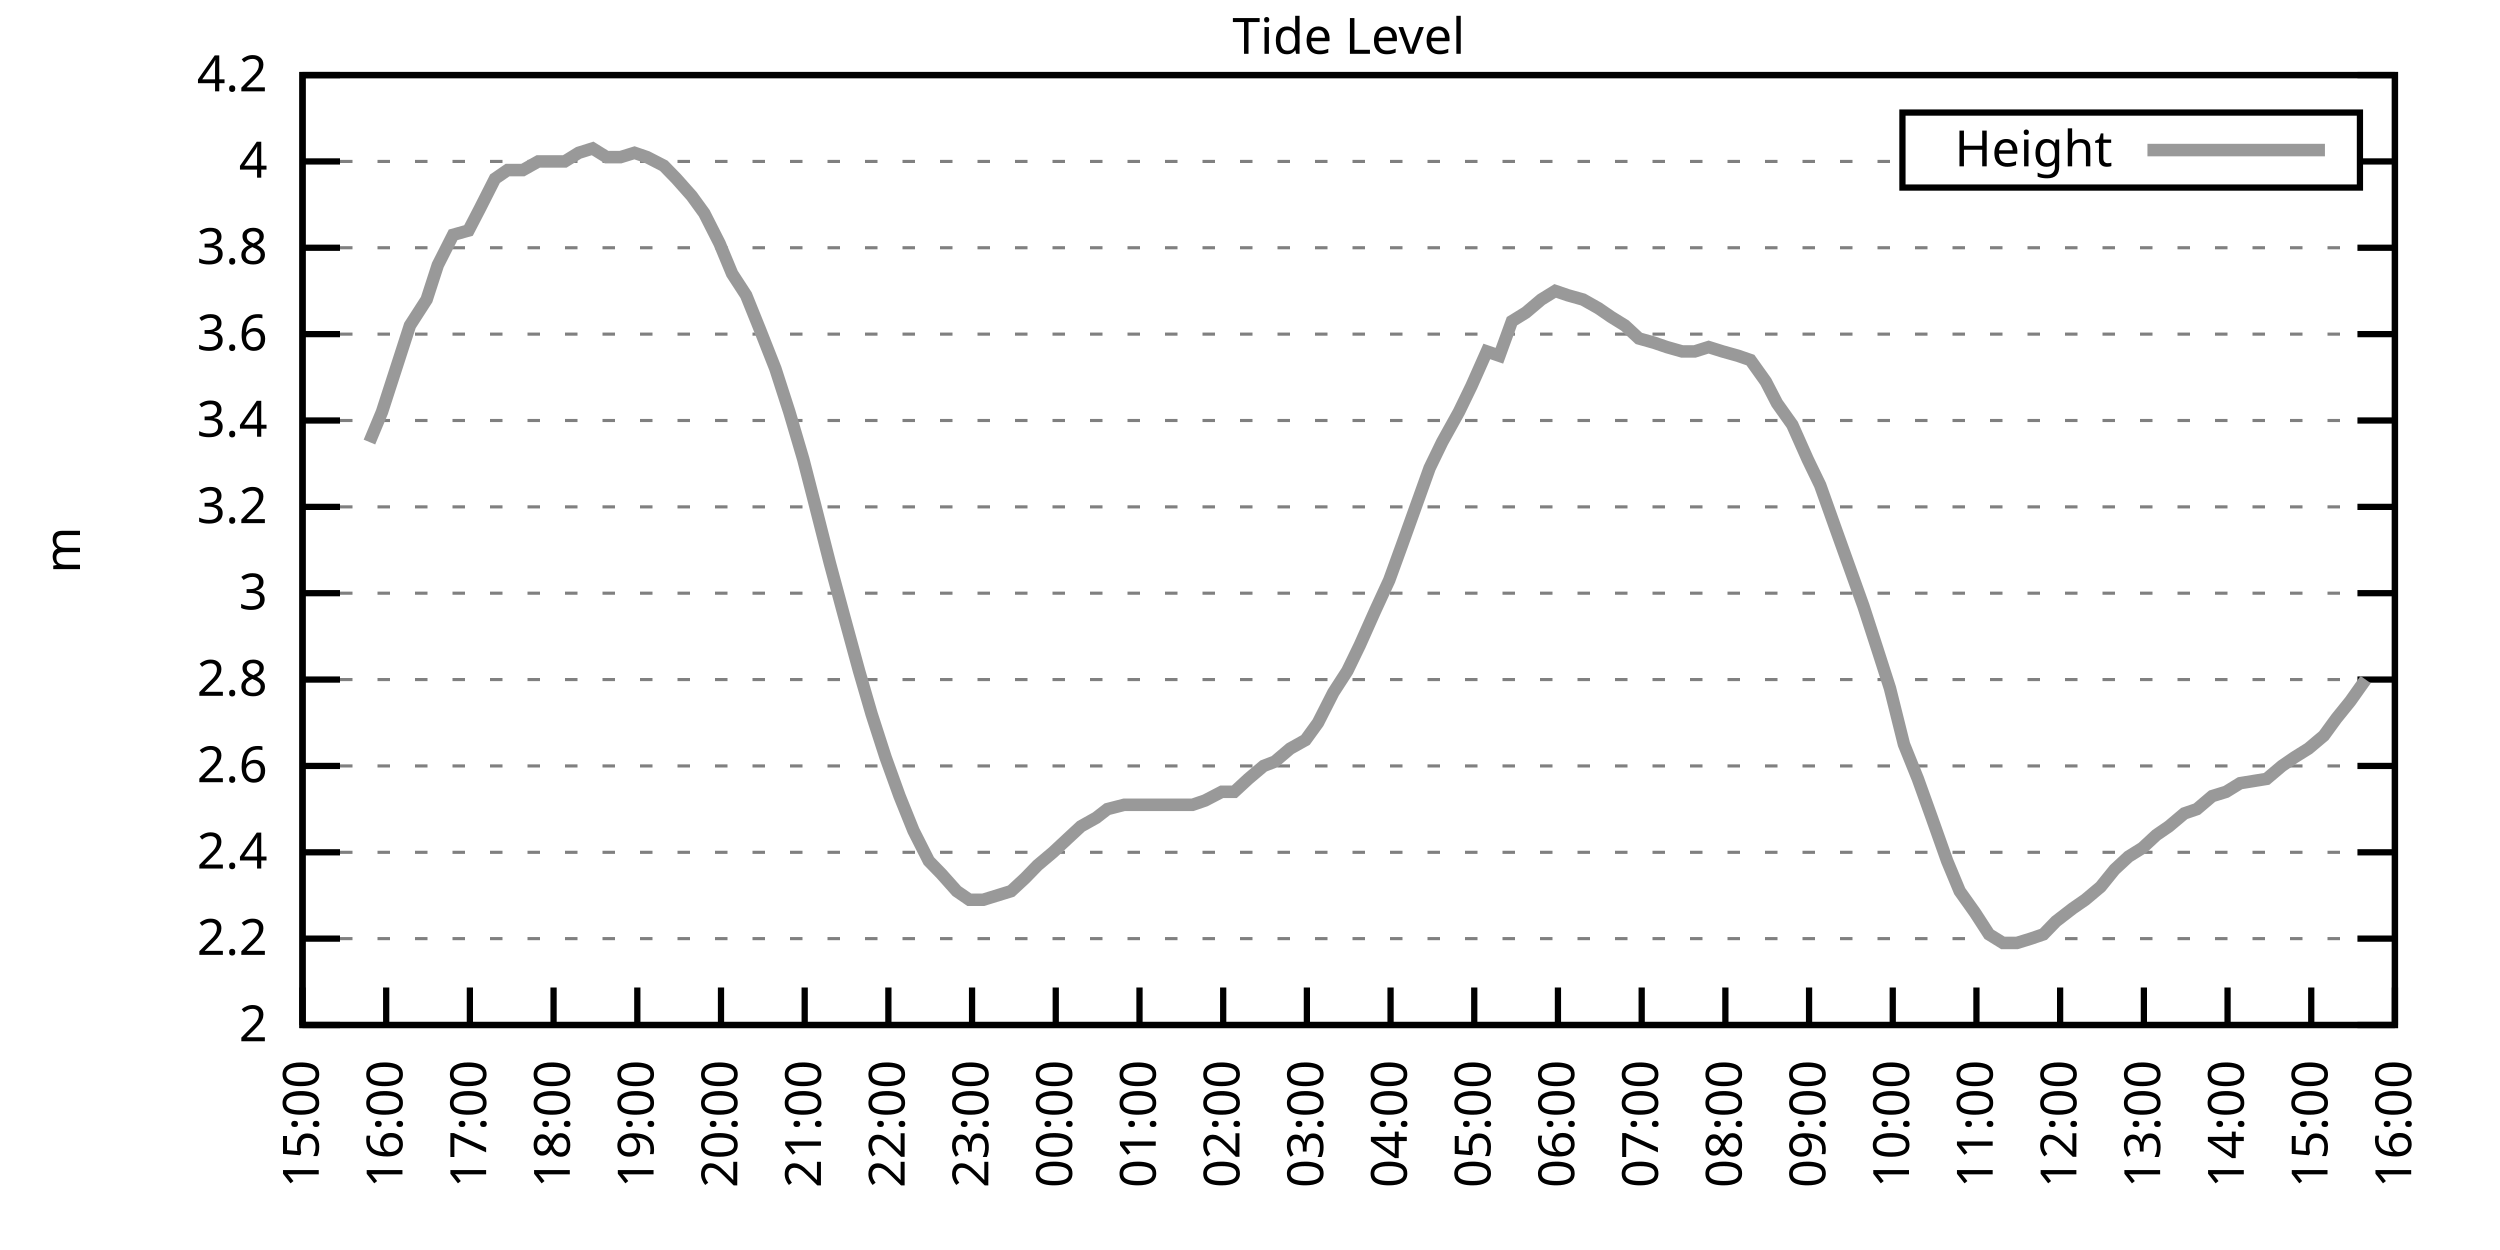
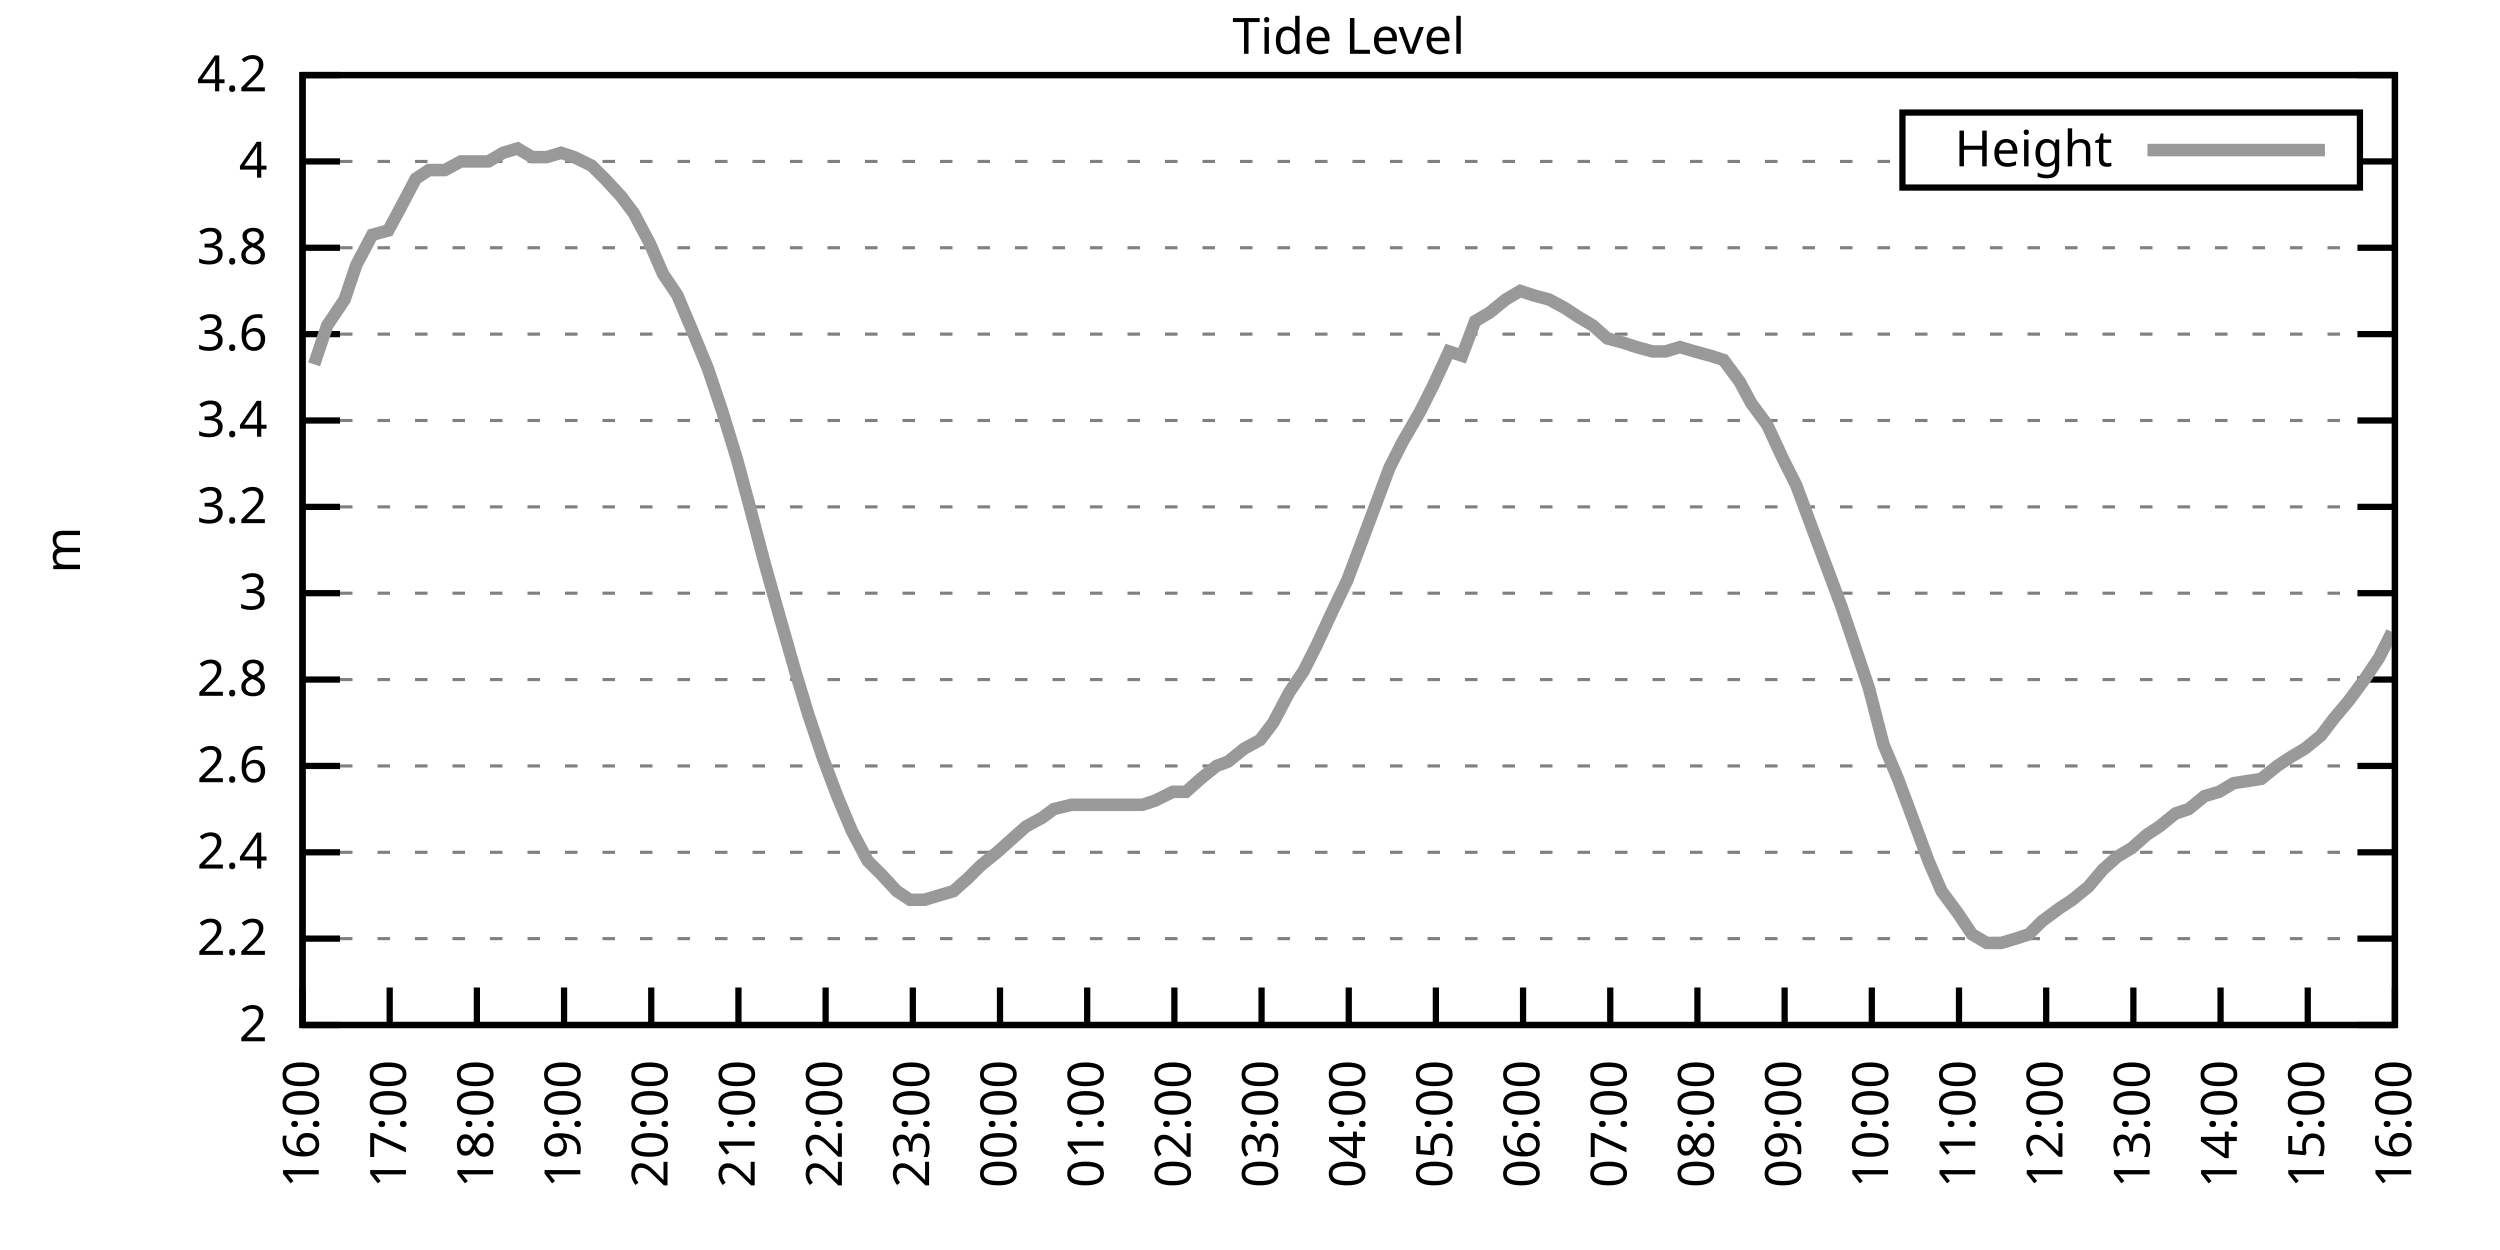
<svg xmlns="http://www.w3.org/2000/svg" xmlns:xlink="http://www.w3.org/1999/xlink" width="400" height="200" viewBox="0 0 400 200">
  <g id="gnuplot_canvas">
    <rect x="0" y="0" width="400" height="200" fill="none" />
    <defs>
      <circle id="gpDot" r="0.5" stroke-width="0.5" stroke="currentColor" />
      <path id="gpPt0" stroke-width="0.333" stroke="currentColor" d="M-1,0 h2 M0,-1 v2" />
      <path id="gpPt1" stroke-width="0.333" stroke="currentColor" d="M-1,-1 L1,1 M1,-1 L-1,1" />
      <path id="gpPt2" stroke-width="0.333" stroke="currentColor" d="M-1,0 L1,0 M0,-1 L0,1 M-1,-1 L1,1 M-1,1 L1,-1" />
      <rect id="gpPt3" stroke-width="0.333" stroke="currentColor" x="-1" y="-1" width="2" height="2" />
      <rect id="gpPt4" stroke-width="0.333" stroke="currentColor" fill="currentColor" x="-1" y="-1" width="2" height="2" />
      <circle id="gpPt5" stroke-width="0.333" stroke="currentColor" cx="0" cy="0" r="1" />
      <use xlink:href="#gpPt5" id="gpPt6" fill="currentColor" stroke="none" />
      <path id="gpPt7" stroke-width="0.333" stroke="currentColor" d="M0,-1.33 L-1.33,0.67 L1.33,0.67 z" />
      <use xlink:href="#gpPt7" id="gpPt8" fill="currentColor" stroke="none" />
      <use xlink:href="#gpPt7" id="gpPt9" stroke="currentColor" transform="rotate(180)" />
      <use xlink:href="#gpPt9" id="gpPt10" fill="currentColor" stroke="none" />
      <use xlink:href="#gpPt3" id="gpPt11" stroke="currentColor" transform="rotate(45)" />
      <use xlink:href="#gpPt11" id="gpPt12" fill="currentColor" stroke="none" />
      <path id="gpPt13" stroke-width="0.333" stroke="currentColor" d="M0,1.330 L1.265,0.411 L0.782,-1.067 L-0.782,-1.076 L-1.265,0.411 z" />
      <use xlink:href="#gpPt13" id="gpPt14" fill="currentColor" stroke="none" />
      <filter id="textbox" filterUnits="objectBoundingBox" x="0" y="0" height="1" width="1">
        <feFlood flood-color="white" flood-opacity="1" result="bgnd" />
        <feComposite in="SourceGraphic" in2="bgnd" operator="atop" />
      </filter>
      <filter id="greybox" filterUnits="objectBoundingBox" x="0" y="0" height="1" width="1">
        <feFlood flood-color="lightgrey" flood-opacity="1" result="grey" />
        <feComposite in="SourceGraphic" in2="grey" operator="atop" />
      </filter>
    </defs>
    <g fill="none" color="white" stroke="currentColor" stroke-width="1.00" stroke-linecap="butt" stroke-linejoin="miter">
</g>
    <g fill="none" color="black" stroke="currentColor" stroke-width="1.00" stroke-linecap="butt" stroke-linejoin="miter">
      <g stroke="none" shape-rendering="crispEdges">
        <polygon fill="rgb(255, 255, 255)" points="48.40,164.00 383.18,164.00 383.18,12.02 48.40,12.02 " />
      </g>
    </g>
    <g fill="none" color="black" stroke="currentColor" stroke-width="1.00" stroke-linecap="butt" stroke-linejoin="miter">
</g>
    <g fill="none" color="black" stroke="black" stroke-width="0.50" stroke-linecap="butt" stroke-linejoin="miter">
</g>
    <g fill="none" color="gray" stroke="currentColor" stroke-width="0.50" stroke-linecap="butt" stroke-linejoin="miter">
      <path stroke="gray" stroke-dasharray="2,4" class="gridline" d="M48.40,164.00 L383.19,164.00  " />
    </g>
    <g fill="none" color="gray" stroke="gray" stroke-width="1.00" stroke-linecap="butt" stroke-linejoin="miter">
</g>
    <g fill="none" color="black" stroke="currentColor" stroke-width="1.00" stroke-linecap="butt" stroke-linejoin="miter">
      <path stroke="black" d="M48.40,164.00 L54.40,164.00 M383.19,164.00 L377.19,164.00  " />
      <g transform="translate(42.80,166.60)" stroke="none" fill="black" font-family="Sans" font-size="8.00" text-anchor="end">
        <text>
          <tspan font-family="Sans"> 2</tspan>
        </text>
      </g>
    </g>
    <g fill="none" color="black" stroke="currentColor" stroke-width="1.00" stroke-linecap="butt" stroke-linejoin="miter">
</g>
    <g fill="none" color="black" stroke="black" stroke-width="0.50" stroke-linecap="butt" stroke-linejoin="miter">
</g>
    <g fill="none" color="gray" stroke="currentColor" stroke-width="0.50" stroke-linecap="butt" stroke-linejoin="miter">
      <path stroke="gray" stroke-dasharray="2,4" class="gridline" d="M48.40,150.18 L383.19,150.18  " />
    </g>
    <g fill="none" color="gray" stroke="gray" stroke-width="1.00" stroke-linecap="butt" stroke-linejoin="miter">
</g>
    <g fill="none" color="black" stroke="currentColor" stroke-width="1.00" stroke-linecap="butt" stroke-linejoin="miter">
      <path stroke="black" d="M48.40,150.18 L54.40,150.18 M383.19,150.18 L377.19,150.18  " />
      <g transform="translate(42.80,152.78)" stroke="none" fill="black" font-family="Sans" font-size="8.00" text-anchor="end">
        <text>
          <tspan font-family="Sans"> 2.2</tspan>
        </text>
      </g>
    </g>
    <g fill="none" color="black" stroke="currentColor" stroke-width="1.00" stroke-linecap="butt" stroke-linejoin="miter">
</g>
    <g fill="none" color="black" stroke="black" stroke-width="0.50" stroke-linecap="butt" stroke-linejoin="miter">
</g>
    <g fill="none" color="gray" stroke="currentColor" stroke-width="0.50" stroke-linecap="butt" stroke-linejoin="miter">
      <path stroke="gray" stroke-dasharray="2,4" class="gridline" d="M48.40,136.37 L383.19,136.37  " />
    </g>
    <g fill="none" color="gray" stroke="gray" stroke-width="1.00" stroke-linecap="butt" stroke-linejoin="miter">
</g>
    <g fill="none" color="black" stroke="currentColor" stroke-width="1.00" stroke-linecap="butt" stroke-linejoin="miter">
      <path stroke="black" d="M48.40,136.37 L54.40,136.37 M383.19,136.37 L377.19,136.37  " />
      <g transform="translate(42.80,138.97)" stroke="none" fill="black" font-family="Sans" font-size="8.00" text-anchor="end">
        <text>
          <tspan font-family="Sans"> 2.4</tspan>
        </text>
      </g>
    </g>
    <g fill="none" color="black" stroke="currentColor" stroke-width="1.00" stroke-linecap="butt" stroke-linejoin="miter">
</g>
    <g fill="none" color="black" stroke="black" stroke-width="0.50" stroke-linecap="butt" stroke-linejoin="miter">
</g>
    <g fill="none" color="gray" stroke="currentColor" stroke-width="0.50" stroke-linecap="butt" stroke-linejoin="miter">
      <path stroke="gray" stroke-dasharray="2,4" class="gridline" d="M48.40,122.55 L383.19,122.55  " />
    </g>
    <g fill="none" color="gray" stroke="gray" stroke-width="1.00" stroke-linecap="butt" stroke-linejoin="miter">
</g>
    <g fill="none" color="black" stroke="currentColor" stroke-width="1.00" stroke-linecap="butt" stroke-linejoin="miter">
      <path stroke="black" d="M48.40,122.55 L54.40,122.55 M383.19,122.55 L377.19,122.55  " />
      <g transform="translate(42.80,125.15)" stroke="none" fill="black" font-family="Sans" font-size="8.00" text-anchor="end">
        <text>
          <tspan font-family="Sans"> 2.6</tspan>
        </text>
      </g>
    </g>
    <g fill="none" color="black" stroke="currentColor" stroke-width="1.00" stroke-linecap="butt" stroke-linejoin="miter">
</g>
    <g fill="none" color="black" stroke="black" stroke-width="0.50" stroke-linecap="butt" stroke-linejoin="miter">
</g>
    <g fill="none" color="gray" stroke="currentColor" stroke-width="0.50" stroke-linecap="butt" stroke-linejoin="miter">
      <path stroke="gray" stroke-dasharray="2,4" class="gridline" d="M48.40,108.73 L383.19,108.73  " />
    </g>
    <g fill="none" color="gray" stroke="gray" stroke-width="1.00" stroke-linecap="butt" stroke-linejoin="miter">
</g>
    <g fill="none" color="black" stroke="currentColor" stroke-width="1.00" stroke-linecap="butt" stroke-linejoin="miter">
      <path stroke="black" d="M48.40,108.73 L54.40,108.73 M383.19,108.73 L377.19,108.73  " />
      <g transform="translate(42.80,111.33)" stroke="none" fill="black" font-family="Sans" font-size="8.00" text-anchor="end">
        <text>
          <tspan font-family="Sans"> 2.8</tspan>
        </text>
      </g>
    </g>
    <g fill="none" color="black" stroke="currentColor" stroke-width="1.00" stroke-linecap="butt" stroke-linejoin="miter">
</g>
    <g fill="none" color="black" stroke="black" stroke-width="0.50" stroke-linecap="butt" stroke-linejoin="miter">
</g>
    <g fill="none" color="gray" stroke="currentColor" stroke-width="0.50" stroke-linecap="butt" stroke-linejoin="miter">
      <path stroke="gray" stroke-dasharray="2,4" class="gridline" d="M48.40,94.91 L383.19,94.91  " />
    </g>
    <g fill="none" color="gray" stroke="gray" stroke-width="1.00" stroke-linecap="butt" stroke-linejoin="miter">
</g>
    <g fill="none" color="black" stroke="currentColor" stroke-width="1.00" stroke-linecap="butt" stroke-linejoin="miter">
      <path stroke="black" d="M48.40,94.91 L54.40,94.91 M383.19,94.91 L377.19,94.91  " />
      <g transform="translate(42.80,97.51)" stroke="none" fill="black" font-family="Sans" font-size="8.00" text-anchor="end">
        <text>
          <tspan font-family="Sans"> 3</tspan>
        </text>
      </g>
    </g>
    <g fill="none" color="black" stroke="currentColor" stroke-width="1.00" stroke-linecap="butt" stroke-linejoin="miter">
</g>
    <g fill="none" color="black" stroke="black" stroke-width="0.50" stroke-linecap="butt" stroke-linejoin="miter">
</g>
    <g fill="none" color="gray" stroke="currentColor" stroke-width="0.50" stroke-linecap="butt" stroke-linejoin="miter">
      <path stroke="gray" stroke-dasharray="2,4" class="gridline" d="M48.40,81.10 L383.19,81.10  " />
    </g>
    <g fill="none" color="gray" stroke="gray" stroke-width="1.00" stroke-linecap="butt" stroke-linejoin="miter">
</g>
    <g fill="none" color="black" stroke="currentColor" stroke-width="1.00" stroke-linecap="butt" stroke-linejoin="miter">
      <path stroke="black" d="M48.40,81.10 L54.40,81.10 M383.19,81.10 L377.19,81.10  " />
      <g transform="translate(42.80,83.70)" stroke="none" fill="black" font-family="Sans" font-size="8.00" text-anchor="end">
        <text>
          <tspan font-family="Sans"> 3.2</tspan>
        </text>
      </g>
    </g>
    <g fill="none" color="black" stroke="currentColor" stroke-width="1.00" stroke-linecap="butt" stroke-linejoin="miter">
</g>
    <g fill="none" color="black" stroke="black" stroke-width="0.50" stroke-linecap="butt" stroke-linejoin="miter">
</g>
    <g fill="none" color="gray" stroke="currentColor" stroke-width="0.50" stroke-linecap="butt" stroke-linejoin="miter">
      <path stroke="gray" stroke-dasharray="2,4" class="gridline" d="M48.40,67.28 L383.19,67.28  " />
    </g>
    <g fill="none" color="gray" stroke="gray" stroke-width="1.00" stroke-linecap="butt" stroke-linejoin="miter">
</g>
    <g fill="none" color="black" stroke="currentColor" stroke-width="1.00" stroke-linecap="butt" stroke-linejoin="miter">
      <path stroke="black" d="M48.40,67.28 L54.40,67.28 M383.19,67.28 L377.19,67.28  " />
      <g transform="translate(42.80,69.88)" stroke="none" fill="black" font-family="Sans" font-size="8.00" text-anchor="end">
        <text>
          <tspan font-family="Sans"> 3.4</tspan>
        </text>
      </g>
    </g>
    <g fill="none" color="black" stroke="currentColor" stroke-width="1.00" stroke-linecap="butt" stroke-linejoin="miter">
</g>
    <g fill="none" color="black" stroke="black" stroke-width="0.50" stroke-linecap="butt" stroke-linejoin="miter">
</g>
    <g fill="none" color="gray" stroke="currentColor" stroke-width="0.50" stroke-linecap="butt" stroke-linejoin="miter">
      <path stroke="gray" stroke-dasharray="2,4" class="gridline" d="M48.40,53.46 L383.19,53.46  " />
    </g>
    <g fill="none" color="gray" stroke="gray" stroke-width="1.00" stroke-linecap="butt" stroke-linejoin="miter">
</g>
    <g fill="none" color="black" stroke="currentColor" stroke-width="1.00" stroke-linecap="butt" stroke-linejoin="miter">
      <path stroke="black" d="M48.40,53.46 L54.40,53.46 M383.19,53.46 L377.19,53.46  " />
      <g transform="translate(42.80,56.06)" stroke="none" fill="black" font-family="Sans" font-size="8.00" text-anchor="end">
        <text>
          <tspan font-family="Sans"> 3.6</tspan>
        </text>
      </g>
    </g>
    <g fill="none" color="black" stroke="currentColor" stroke-width="1.00" stroke-linecap="butt" stroke-linejoin="miter">
</g>
    <g fill="none" color="black" stroke="black" stroke-width="0.50" stroke-linecap="butt" stroke-linejoin="miter">
</g>
    <g fill="none" color="gray" stroke="currentColor" stroke-width="0.50" stroke-linecap="butt" stroke-linejoin="miter">
      <path stroke="gray" stroke-dasharray="2,4" class="gridline" d="M48.40,39.64 L383.19,39.64  " />
    </g>
    <g fill="none" color="gray" stroke="gray" stroke-width="1.00" stroke-linecap="butt" stroke-linejoin="miter">
</g>
    <g fill="none" color="black" stroke="currentColor" stroke-width="1.00" stroke-linecap="butt" stroke-linejoin="miter">
      <path stroke="black" d="M48.40,39.64 L54.40,39.64 M383.19,39.64 L377.19,39.64  " />
      <g transform="translate(42.80,42.24)" stroke="none" fill="black" font-family="Sans" font-size="8.00" text-anchor="end">
        <text>
          <tspan font-family="Sans"> 3.8</tspan>
        </text>
      </g>
    </g>
    <g fill="none" color="black" stroke="currentColor" stroke-width="1.00" stroke-linecap="butt" stroke-linejoin="miter">
</g>
    <g fill="none" color="black" stroke="black" stroke-width="0.50" stroke-linecap="butt" stroke-linejoin="miter">
</g>
    <g fill="none" color="gray" stroke="currentColor" stroke-width="0.50" stroke-linecap="butt" stroke-linejoin="miter">
      <path stroke="gray" stroke-dasharray="2,4" class="gridline" d="M48.40,25.83 L304.39,25.83 M377.59,25.83 L383.19,25.83  " />
    </g>
    <g fill="none" color="gray" stroke="gray" stroke-width="1.00" stroke-linecap="butt" stroke-linejoin="miter">
</g>
    <g fill="none" color="black" stroke="currentColor" stroke-width="1.00" stroke-linecap="butt" stroke-linejoin="miter">
      <path stroke="black" d="M48.40,25.83 L54.40,25.83 M383.19,25.83 L377.19,25.83  " />
      <g transform="translate(42.80,28.43)" stroke="none" fill="black" font-family="Sans" font-size="8.00" text-anchor="end">
        <text>
          <tspan font-family="Sans"> 4</tspan>
        </text>
      </g>
    </g>
    <g fill="none" color="black" stroke="currentColor" stroke-width="1.00" stroke-linecap="butt" stroke-linejoin="miter">
</g>
    <g fill="none" color="black" stroke="black" stroke-width="0.50" stroke-linecap="butt" stroke-linejoin="miter">
</g>
    <g fill="none" color="gray" stroke="currentColor" stroke-width="0.50" stroke-linecap="butt" stroke-linejoin="miter">
      <path stroke="gray" stroke-dasharray="2,4" class="gridline" d="M48.40,12.01 L383.19,12.01  " />
    </g>
    <g fill="none" color="gray" stroke="gray" stroke-width="1.00" stroke-linecap="butt" stroke-linejoin="miter">
</g>
    <g fill="none" color="black" stroke="currentColor" stroke-width="1.00" stroke-linecap="butt" stroke-linejoin="miter">
      <path stroke="black" d="M48.40,12.01 L54.40,12.01 M383.19,12.01 L377.19,12.01  " />
      <g transform="translate(42.80,14.61)" stroke="none" fill="black" font-family="Sans" font-size="8.00" text-anchor="end">
        <text>
          <tspan font-family="Sans"> 4.2</tspan>
        </text>
      </g>
    </g>
    <g fill="none" color="black" stroke="currentColor" stroke-width="1.00" stroke-linecap="butt" stroke-linejoin="miter">
      <path stroke="black" d="M48.40,164.00 L48.40,158.00  " />
      <g transform="translate(51.00,169.60) rotate(270.00)" stroke="none" fill="black" font-family="Sans" font-size="8.00" text-anchor="end">
        <text>
-           <tspan font-family="Sans">15:00</tspan>
-         </text>
-       </g>
-     </g>
-     <g fill="none" color="black" stroke="currentColor" stroke-width="1.00" stroke-linecap="butt" stroke-linejoin="miter">
-       <path stroke="black" d="M61.79,164.00 L61.79,158.00  " />
-       <g transform="translate(64.39,169.60) rotate(270.00)" stroke="none" fill="black" font-family="Sans" font-size="8.00" text-anchor="end">
-         <text>
          <tspan font-family="Sans">16:00</tspan>
        </text>
      </g>
    </g>
    <g fill="none" color="black" stroke="currentColor" stroke-width="1.00" stroke-linecap="butt" stroke-linejoin="miter">
-       <path stroke="black" d="M75.18,164.00 L75.18,158.00  " />
-       <g transform="translate(77.78,169.60) rotate(270.00)" stroke="none" fill="black" font-family="Sans" font-size="8.00" text-anchor="end">
+       <path stroke="black" d="M62.35,164.00 L62.35,158.00  " />
+       <g transform="translate(64.95,169.60) rotate(270.00)" stroke="none" fill="black" font-family="Sans" font-size="8.00" text-anchor="end">
        <text>
          <tspan font-family="Sans">17:00</tspan>
        </text>
      </g>
    </g>
    <g fill="none" color="black" stroke="currentColor" stroke-width="1.00" stroke-linecap="butt" stroke-linejoin="miter">
-       <path stroke="black" d="M88.57,164.00 L88.57,158.00  " />
-       <g transform="translate(91.17,169.60) rotate(270.00)" stroke="none" fill="black" font-family="Sans" font-size="8.00" text-anchor="end">
+       <path stroke="black" d="M76.30,164.00 L76.30,158.00  " />
+       <g transform="translate(78.90,169.60) rotate(270.00)" stroke="none" fill="black" font-family="Sans" font-size="8.00" text-anchor="end">
        <text>
          <tspan font-family="Sans">18:00</tspan>
        </text>
      </g>
    </g>
    <g fill="none" color="black" stroke="currentColor" stroke-width="1.00" stroke-linecap="butt" stroke-linejoin="miter">
-       <path stroke="black" d="M101.97,164.00 L101.97,158.00  " />
-       <g transform="translate(104.57,169.60) rotate(270.00)" stroke="none" fill="black" font-family="Sans" font-size="8.00" text-anchor="end">
+       <path stroke="black" d="M90.25,164.00 L90.25,158.00  " />
+       <g transform="translate(92.85,169.60) rotate(270.00)" stroke="none" fill="black" font-family="Sans" font-size="8.00" text-anchor="end">
        <text>
          <tspan font-family="Sans">19:00</tspan>
        </text>
      </g>
    </g>
    <g fill="none" color="black" stroke="currentColor" stroke-width="1.00" stroke-linecap="butt" stroke-linejoin="miter">
-       <path stroke="black" d="M115.36,164.00 L115.36,158.00  " />
-       <g transform="translate(117.96,169.60) rotate(270.00)" stroke="none" fill="black" font-family="Sans" font-size="8.00" text-anchor="end">
+       <path stroke="black" d="M104.20,164.00 L104.20,158.00  " />
+       <g transform="translate(106.80,169.60) rotate(270.00)" stroke="none" fill="black" font-family="Sans" font-size="8.00" text-anchor="end">
        <text>
          <tspan font-family="Sans">20:00</tspan>
        </text>
      </g>
    </g>
    <g fill="none" color="black" stroke="currentColor" stroke-width="1.00" stroke-linecap="butt" stroke-linejoin="miter">
-       <path stroke="black" d="M128.75,164.00 L128.75,158.00  " />
-       <g transform="translate(131.35,169.60) rotate(270.00)" stroke="none" fill="black" font-family="Sans" font-size="8.00" text-anchor="end">
+       <path stroke="black" d="M118.15,164.00 L118.15,158.00  " />
+       <g transform="translate(120.75,169.60) rotate(270.00)" stroke="none" fill="black" font-family="Sans" font-size="8.00" text-anchor="end">
        <text>
          <tspan font-family="Sans">21:00</tspan>
        </text>
      </g>
    </g>
    <g fill="none" color="black" stroke="currentColor" stroke-width="1.00" stroke-linecap="butt" stroke-linejoin="miter">
-       <path stroke="black" d="M142.14,164.00 L142.14,158.00  " />
-       <g transform="translate(144.74,169.60) rotate(270.00)" stroke="none" fill="black" font-family="Sans" font-size="8.00" text-anchor="end">
+       <path stroke="black" d="M132.10,164.00 L132.10,158.00  " />
+       <g transform="translate(134.70,169.60) rotate(270.00)" stroke="none" fill="black" font-family="Sans" font-size="8.00" text-anchor="end">
        <text>
          <tspan font-family="Sans">22:00</tspan>
        </text>
      </g>
    </g>
    <g fill="none" color="black" stroke="currentColor" stroke-width="1.00" stroke-linecap="butt" stroke-linejoin="miter">
-       <path stroke="black" d="M155.53,164.00 L155.53,158.00  " />
-       <g transform="translate(158.13,169.60) rotate(270.00)" stroke="none" fill="black" font-family="Sans" font-size="8.00" text-anchor="end">
+       <path stroke="black" d="M146.05,164.00 L146.05,158.00  " />
+       <g transform="translate(148.65,169.60) rotate(270.00)" stroke="none" fill="black" font-family="Sans" font-size="8.00" text-anchor="end">
        <text>
          <tspan font-family="Sans">23:00</tspan>
        </text>
      </g>
    </g>
    <g fill="none" color="black" stroke="currentColor" stroke-width="1.00" stroke-linecap="butt" stroke-linejoin="miter">
-       <path stroke="black" d="M168.92,164.00 L168.92,158.00  " />
-       <g transform="translate(171.52,169.60) rotate(270.00)" stroke="none" fill="black" font-family="Sans" font-size="8.00" text-anchor="end">
+       <path stroke="black" d="M160.00,164.00 L160.00,158.00  " />
+       <g transform="translate(162.60,169.60) rotate(270.00)" stroke="none" fill="black" font-family="Sans" font-size="8.00" text-anchor="end">
        <text>
          <tspan font-family="Sans">00:00</tspan>
        </text>
      </g>
    </g>
    <g fill="none" color="black" stroke="currentColor" stroke-width="1.00" stroke-linecap="butt" stroke-linejoin="miter">
-       <path stroke="black" d="M182.32,164.00 L182.32,158.00  " />
-       <g transform="translate(184.92,169.60) rotate(270.00)" stroke="none" fill="black" font-family="Sans" font-size="8.00" text-anchor="end">
+       <path stroke="black" d="M173.95,164.00 L173.95,158.00  " />
+       <g transform="translate(176.55,169.60) rotate(270.00)" stroke="none" fill="black" font-family="Sans" font-size="8.00" text-anchor="end">
        <text>
          <tspan font-family="Sans">01:00</tspan>
        </text>
      </g>
    </g>
    <g fill="none" color="black" stroke="currentColor" stroke-width="1.00" stroke-linecap="butt" stroke-linejoin="miter">
-       <path stroke="black" d="M195.71,164.00 L195.71,158.00  " />
-       <g transform="translate(198.31,169.60) rotate(270.00)" stroke="none" fill="black" font-family="Sans" font-size="8.00" text-anchor="end">
+       <path stroke="black" d="M187.90,164.00 L187.90,158.00  " />
+       <g transform="translate(190.50,169.60) rotate(270.00)" stroke="none" fill="black" font-family="Sans" font-size="8.00" text-anchor="end">
        <text>
          <tspan font-family="Sans">02:00</tspan>
        </text>
      </g>
    </g>
    <g fill="none" color="black" stroke="currentColor" stroke-width="1.00" stroke-linecap="butt" stroke-linejoin="miter">
-       <path stroke="black" d="M209.10,164.00 L209.10,158.00  " />
-       <g transform="translate(211.70,169.60) rotate(270.00)" stroke="none" fill="black" font-family="Sans" font-size="8.00" text-anchor="end">
+       <path stroke="black" d="M201.85,164.00 L201.85,158.00  " />
+       <g transform="translate(204.45,169.60) rotate(270.00)" stroke="none" fill="black" font-family="Sans" font-size="8.00" text-anchor="end">
        <text>
          <tspan font-family="Sans">03:00</tspan>
        </text>
      </g>
    </g>
    <g fill="none" color="black" stroke="currentColor" stroke-width="1.00" stroke-linecap="butt" stroke-linejoin="miter">
-       <path stroke="black" d="M222.49,164.00 L222.49,158.00  " />
-       <g transform="translate(225.09,169.60) rotate(270.00)" stroke="none" fill="black" font-family="Sans" font-size="8.00" text-anchor="end">
+       <path stroke="black" d="M215.80,164.00 L215.80,158.00  " />
+       <g transform="translate(218.40,169.60) rotate(270.00)" stroke="none" fill="black" font-family="Sans" font-size="8.00" text-anchor="end">
        <text>
          <tspan font-family="Sans">04:00</tspan>
        </text>
      </g>
    </g>
    <g fill="none" color="black" stroke="currentColor" stroke-width="1.00" stroke-linecap="butt" stroke-linejoin="miter">
-       <path stroke="black" d="M235.88,164.00 L235.88,158.00  " />
-       <g transform="translate(238.48,169.60) rotate(270.00)" stroke="none" fill="black" font-family="Sans" font-size="8.00" text-anchor="end">
+       <path stroke="black" d="M229.74,164.00 L229.74,158.00  " />
+       <g transform="translate(232.34,169.60) rotate(270.00)" stroke="none" fill="black" font-family="Sans" font-size="8.00" text-anchor="end">
        <text>
          <tspan font-family="Sans">05:00</tspan>
        </text>
      </g>
    </g>
    <g fill="none" color="black" stroke="currentColor" stroke-width="1.00" stroke-linecap="butt" stroke-linejoin="miter">
-       <path stroke="black" d="M249.27,164.00 L249.27,158.00  " />
-       <g transform="translate(251.87,169.60) rotate(270.00)" stroke="none" fill="black" font-family="Sans" font-size="8.00" text-anchor="end">
+       <path stroke="black" d="M243.69,164.00 L243.69,158.00  " />
+       <g transform="translate(246.29,169.60) rotate(270.00)" stroke="none" fill="black" font-family="Sans" font-size="8.00" text-anchor="end">
        <text>
          <tspan font-family="Sans">06:00</tspan>
        </text>
      </g>
    </g>
    <g fill="none" color="black" stroke="currentColor" stroke-width="1.00" stroke-linecap="butt" stroke-linejoin="miter">
-       <path stroke="black" d="M262.67,164.00 L262.67,158.00  " />
-       <g transform="translate(265.27,169.60) rotate(270.00)" stroke="none" fill="black" font-family="Sans" font-size="8.00" text-anchor="end">
+       <path stroke="black" d="M257.64,164.00 L257.64,158.00  " />
+       <g transform="translate(260.24,169.60) rotate(270.00)" stroke="none" fill="black" font-family="Sans" font-size="8.00" text-anchor="end">
        <text>
          <tspan font-family="Sans">07:00</tspan>
        </text>
      </g>
    </g>
    <g fill="none" color="black" stroke="currentColor" stroke-width="1.00" stroke-linecap="butt" stroke-linejoin="miter">
-       <path stroke="black" d="M276.06,164.00 L276.06,158.00  " />
-       <g transform="translate(278.66,169.60) rotate(270.00)" stroke="none" fill="black" font-family="Sans" font-size="8.00" text-anchor="end">
+       <path stroke="black" d="M271.59,164.00 L271.59,158.00  " />
+       <g transform="translate(274.19,169.60) rotate(270.00)" stroke="none" fill="black" font-family="Sans" font-size="8.00" text-anchor="end">
        <text>
          <tspan font-family="Sans">08:00</tspan>
        </text>
      </g>
    </g>
    <g fill="none" color="black" stroke="currentColor" stroke-width="1.00" stroke-linecap="butt" stroke-linejoin="miter">
-       <path stroke="black" d="M289.45,164.00 L289.45,158.00  " />
-       <g transform="translate(292.05,169.60) rotate(270.00)" stroke="none" fill="black" font-family="Sans" font-size="8.00" text-anchor="end">
+       <path stroke="black" d="M285.54,164.00 L285.54,158.00  " />
+       <g transform="translate(288.14,169.60) rotate(270.00)" stroke="none" fill="black" font-family="Sans" font-size="8.00" text-anchor="end">
        <text>
          <tspan font-family="Sans">09:00</tspan>
        </text>
      </g>
    </g>
    <g fill="none" color="black" stroke="currentColor" stroke-width="1.00" stroke-linecap="butt" stroke-linejoin="miter">
-       <path stroke="black" d="M302.84,164.00 L302.84,158.00  " />
-       <g transform="translate(305.44,169.60) rotate(270.00)" stroke="none" fill="black" font-family="Sans" font-size="8.00" text-anchor="end">
+       <path stroke="black" d="M299.49,164.00 L299.49,158.00  " />
+       <g transform="translate(302.09,169.60) rotate(270.00)" stroke="none" fill="black" font-family="Sans" font-size="8.00" text-anchor="end">
        <text>
          <tspan font-family="Sans">10:00</tspan>
        </text>
      </g>
    </g>
    <g fill="none" color="black" stroke="currentColor" stroke-width="1.00" stroke-linecap="butt" stroke-linejoin="miter">
-       <path stroke="black" d="M316.23,164.00 L316.23,158.00  " />
-       <g transform="translate(318.83,169.60) rotate(270.00)" stroke="none" fill="black" font-family="Sans" font-size="8.00" text-anchor="end">
+       <path stroke="black" d="M313.44,164.00 L313.44,158.00  " />
+       <g transform="translate(316.04,169.60) rotate(270.00)" stroke="none" fill="black" font-family="Sans" font-size="8.00" text-anchor="end">
        <text>
          <tspan font-family="Sans">11:00</tspan>
        </text>
      </g>
    </g>
    <g fill="none" color="black" stroke="currentColor" stroke-width="1.00" stroke-linecap="butt" stroke-linejoin="miter">
-       <path stroke="black" d="M329.62,164.00 L329.62,158.00  " />
-       <g transform="translate(332.22,169.60) rotate(270.00)" stroke="none" fill="black" font-family="Sans" font-size="8.00" text-anchor="end">
+       <path stroke="black" d="M327.39,164.00 L327.39,158.00  " />
+       <g transform="translate(329.99,169.60) rotate(270.00)" stroke="none" fill="black" font-family="Sans" font-size="8.00" text-anchor="end">
        <text>
          <tspan font-family="Sans">12:00</tspan>
        </text>
      </g>
    </g>
    <g fill="none" color="black" stroke="currentColor" stroke-width="1.00" stroke-linecap="butt" stroke-linejoin="miter">
-       <path stroke="black" d="M343.02,164.00 L343.02,158.00  " />
-       <g transform="translate(345.62,169.60) rotate(270.00)" stroke="none" fill="black" font-family="Sans" font-size="8.00" text-anchor="end">
+       <path stroke="black" d="M341.34,164.00 L341.34,158.00  " />
+       <g transform="translate(343.94,169.60) rotate(270.00)" stroke="none" fill="black" font-family="Sans" font-size="8.00" text-anchor="end">
        <text>
          <tspan font-family="Sans">13:00</tspan>
        </text>
      </g>
    </g>
    <g fill="none" color="black" stroke="currentColor" stroke-width="1.00" stroke-linecap="butt" stroke-linejoin="miter">
-       <path stroke="black" d="M356.41,164.00 L356.41,158.00  " />
-       <g transform="translate(359.01,169.60) rotate(270.00)" stroke="none" fill="black" font-family="Sans" font-size="8.00" text-anchor="end">
+       <path stroke="black" d="M355.29,164.00 L355.29,158.00  " />
+       <g transform="translate(357.89,169.60) rotate(270.00)" stroke="none" fill="black" font-family="Sans" font-size="8.00" text-anchor="end">
        <text>
          <tspan font-family="Sans">14:00</tspan>
        </text>
      </g>
    </g>
    <g fill="none" color="black" stroke="currentColor" stroke-width="1.00" stroke-linecap="butt" stroke-linejoin="miter">
-       <path stroke="black" d="M369.80,164.00 L369.80,158.00  " />
-       <g transform="translate(372.40,169.60) rotate(270.00)" stroke="none" fill="black" font-family="Sans" font-size="8.00" text-anchor="end">
+       <path stroke="black" d="M369.24,164.00 L369.24,158.00  " />
+       <g transform="translate(371.84,169.60) rotate(270.00)" stroke="none" fill="black" font-family="Sans" font-size="8.00" text-anchor="end">
        <text>
          <tspan font-family="Sans">15:00</tspan>
        </text>
      </g>
    </g>
    <g fill="none" color="black" stroke="currentColor" stroke-width="1.00" stroke-linecap="butt" stroke-linejoin="miter">
      <path stroke="black" d="M383.19,164.00 L383.19,158.00  " />
      <g transform="translate(385.79,169.60) rotate(270.00)" stroke="none" fill="black" font-family="Sans" font-size="8.00" text-anchor="end">
        <text>
          <tspan font-family="Sans">16:00</tspan>
        </text>
      </g>
    </g>
    <g fill="none" color="black" stroke="currentColor" stroke-width="1.00" stroke-linecap="butt" stroke-linejoin="miter">
</g>
    <g fill="none" color="black" stroke="currentColor" stroke-width="1.00" stroke-linecap="butt" stroke-linejoin="miter">
      <path stroke="black" d="M48.40,12.01 L48.40,164.00 L383.19,164.00 L383.19,12.01 L48.40,12.01 Z  " />
    </g>
    <g fill="none" color="black" stroke="currentColor" stroke-width="1.00" stroke-linecap="butt" stroke-linejoin="miter">
</g>
    <g fill="none" color="black" stroke="currentColor" stroke-width="1.00" stroke-linecap="butt" stroke-linejoin="miter">
      <path stroke="black" d="M304.39,30.01 L304.39,18.01 L377.59,18.01 L377.59,30.01 L304.39,30.01 Z  " />
    </g>
    <g id="Tide_level_plot_1">
      <g fill="none" color="white" stroke="black" stroke-width="2.00" stroke-linecap="butt" stroke-linejoin="miter">
</g>
      <g fill="none" color="black" stroke="currentColor" stroke-width="2.00" stroke-linecap="butt" stroke-linejoin="miter">
        <g transform="translate(337.99,26.61)" stroke="none" fill="black" font-family="Sans" font-size="8.00" text-anchor="end">
          <text>
            <tspan font-family="Sans">Height</tspan>
          </text>
        </g>
      </g>
      <g fill="none" color="black" stroke="currentColor" stroke-width="2.00" stroke-linecap="butt" stroke-linejoin="miter">
-         <path stroke="rgb(153, 153, 153)" d="M343.59,24.01 L371.99,24.01 M59.11,70.73 L61.12,65.90 L63.58,58.30 L65.59,52.08 L68.26,47.93 L70.05,42.41   L72.50,37.57 L74.96,36.88 L76.75,33.43 L79.20,28.59 L81.21,27.21 L83.66,27.21 L86.12,25.83 L88.13,25.83   L90.36,25.83 L92.59,24.45 L94.82,23.75 L97.06,25.14 L99.29,25.14 L101.52,24.45 L103.53,25.14 L106.21,26.52   L108.22,28.59 L110.67,31.35 L112.68,34.12 L115.13,38.95 L117.14,43.79 L119.38,47.24 L121.61,52.77 L124.06,58.99   L126.29,65.90 L128.53,73.50 L130.31,80.41 L132.77,90.08 L135.00,98.37 L137.45,107.35 L139.46,114.26 L141.69,121.17   L143.93,127.38 L146.16,132.91 L148.61,137.75 L150.62,139.82 L153.08,142.58 L155.09,143.96 L157.32,143.96 L159.55,143.27   L161.78,142.58 L164.01,140.51 L166.02,138.44 L168.48,136.37 L170.71,134.29 L172.94,132.22 L175.40,130.84 L177.18,129.46   L179.86,128.77 L181.87,128.77 L183.88,128.77 L186.11,128.77 L188.57,128.77 L190.80,128.77 L192.81,128.08 L195.48,126.69   L197.49,126.69 L199.73,124.62 L202.18,122.55 L203.97,121.86 L206.42,119.78 L208.88,118.40 L210.88,115.64 L213.34,110.80   L215.57,107.35 L217.58,103.20 L220.04,97.68 L222.27,92.84 L224.28,87.31 L226.51,81.10 L228.74,74.88 L230.75,70.73   L233.43,65.90 L235.44,61.75 L237.89,56.23 L239.90,56.92 L241.91,51.39 L244.14,50.01 L246.60,47.93 L248.83,46.55   L250.84,47.24 L253.29,47.93 L255.75,49.32 L257.76,50.70 L259.99,52.08 L262.22,54.15 L264.67,54.84 L266.68,55.53   L269.14,56.23 L271.15,56.23 L273.38,55.53 L275.61,56.23 L278.07,56.92 L280.07,57.61 L282.53,61.06 L284.32,64.52   L286.77,67.97 L289.23,73.50 L291.23,77.64 L293.69,84.55 L295.92,90.77 L298.15,96.99 L300.39,103.89 L302.39,110.11   L304.63,119.09 L306.86,124.62 L309.09,130.84 L311.54,137.75 L313.55,142.58 L316.01,146.04 L318.24,149.49 L320.47,150.87   L322.70,150.87 L324.94,150.18 L326.95,149.49 L328.95,147.42 L331.63,145.35 L333.64,143.96 L336.10,141.89 L338.33,139.13   L340.56,137.06 L342.79,135.67 L345.02,133.60 L347.03,132.22 L349.49,130.15 L351.50,129.46 L353.95,127.38 L356.18,126.69   L358.42,125.31 L362.66,124.62 L365.11,122.55 L367.12,121.17 L369.35,119.78 L371.81,117.71 L373.82,114.95 L376.05,112.19   L378.50,108.73  " />
+         <path stroke="rgb(153, 153, 153)" d="M343.59,24.01 L371.99,24.01 M50.26,58.30 L52.35,52.08 L55.14,47.93 L57.00,42.41 L59.56,37.57 L62.12,36.88   L63.98,33.43 L66.53,28.59 L68.63,27.21 L71.18,27.21 L73.74,25.83 L75.83,25.83 L78.16,25.83 L80.48,24.45   L82.81,23.75 L85.13,25.14 L87.46,25.14 L89.78,24.45 L91.88,25.14 L94.67,26.52 L96.76,28.59 L99.32,31.35   L101.41,34.12 L103.97,38.95 L106.06,43.79 L108.38,47.24 L110.71,52.77 L113.27,58.99 L115.59,65.90 L117.92,73.50   L119.78,80.41 L122.33,90.08 L124.66,98.37 L127.22,107.35 L129.31,114.26 L131.63,121.17 L133.96,127.38 L136.28,132.91   L138.84,137.75 L140.93,139.82 L143.49,142.58 L145.58,143.96 L147.91,143.96 L150.23,143.27 L152.56,142.58 L154.88,140.51   L156.97,138.44 L159.53,136.37 L161.86,134.29 L164.18,132.22 L166.74,130.84 L168.60,129.46 L171.39,128.77 L173.48,128.77   L175.57,128.77 L177.90,128.77 L180.46,128.77 L182.78,128.77 L184.87,128.08 L187.66,126.69 L189.76,126.69 L192.08,124.62   L194.64,122.55 L196.50,121.86 L199.06,119.78 L201.61,118.40 L203.71,115.64 L206.26,110.80 L208.59,107.35 L210.68,103.20   L213.24,97.68 L215.56,92.84 L217.65,87.31 L219.98,81.10 L222.30,74.88 L224.40,70.73 L227.19,65.90 L229.28,61.75   L231.84,56.23 L233.93,56.92 L236.02,51.39 L238.35,50.01 L240.90,47.93 L243.23,46.55 L245.32,47.24 L247.88,47.93   L250.44,49.32 L252.53,50.70 L254.85,52.08 L257.18,54.15 L259.74,54.84 L261.83,55.53 L264.39,56.23 L266.48,56.23   L268.80,55.53 L271.13,56.23 L273.69,56.92 L275.78,57.61 L278.34,61.06 L280.20,64.52 L282.75,67.97 L285.31,73.50   L287.40,77.64 L289.96,84.55 L292.29,90.77 L294.61,96.99 L296.94,103.89 L299.03,110.11 L301.35,119.09 L303.68,124.62   L306.00,130.84 L308.56,137.75 L310.65,142.58 L313.21,146.04 L315.53,149.49 L317.86,150.87 L320.18,150.87 L322.51,150.18   L324.60,149.49 L326.69,147.42 L329.48,145.35 L331.58,143.96 L334.13,141.89 L336.46,139.13 L338.78,137.06 L341.11,135.67   L343.43,133.60 L345.53,132.22 L348.08,130.15 L350.18,129.46 L352.73,127.38 L355.06,126.69 L357.38,125.31 L361.80,124.62   L364.36,122.55 L366.45,121.17 L368.78,119.78 L371.33,117.71 L373.43,114.95 L375.75,112.19 L378.31,108.73 L380.63,105.28   L382.73,101.13  " />
      </g>
    </g>
    <g fill="none" color="black" stroke="currentColor" stroke-width="2.00" stroke-linecap="butt" stroke-linejoin="miter">
</g>
    <g fill="none" color="black" stroke="black" stroke-width="1.00" stroke-linecap="butt" stroke-linejoin="miter">
</g>
    <g fill="none" color="black" stroke="currentColor" stroke-width="1.00" stroke-linecap="butt" stroke-linejoin="miter">
      <path stroke="black" d="M48.40,12.01 L48.40,164.00 L383.19,164.00 L383.19,12.01 L48.40,12.01 Z  " />
      <g transform="translate(12.80,88.01) rotate(270.00)" stroke="none" fill="black" font-family="Sans" font-size="8.00" text-anchor="middle">
        <text>
          <tspan font-family="Sans">m</tspan>
        </text>
      </g>
    </g>
    <g fill="none" color="black" stroke="currentColor" stroke-width="1.00" stroke-linecap="butt" stroke-linejoin="miter">
</g>
    <g fill="none" color="black" stroke="currentColor" stroke-width="1.00" stroke-linecap="butt" stroke-linejoin="miter">
      <g transform="translate(215.79,8.61)" stroke="none" fill="black" font-family="Sans" font-size="8.00" text-anchor="middle">
        <text>
          <tspan font-family="Sans">Tide Level</tspan>
        </text>
      </g>
    </g>
    <g fill="none" color="black" stroke="currentColor" stroke-width="1.00" stroke-linecap="butt" stroke-linejoin="miter">
</g>
  </g>
</svg>
